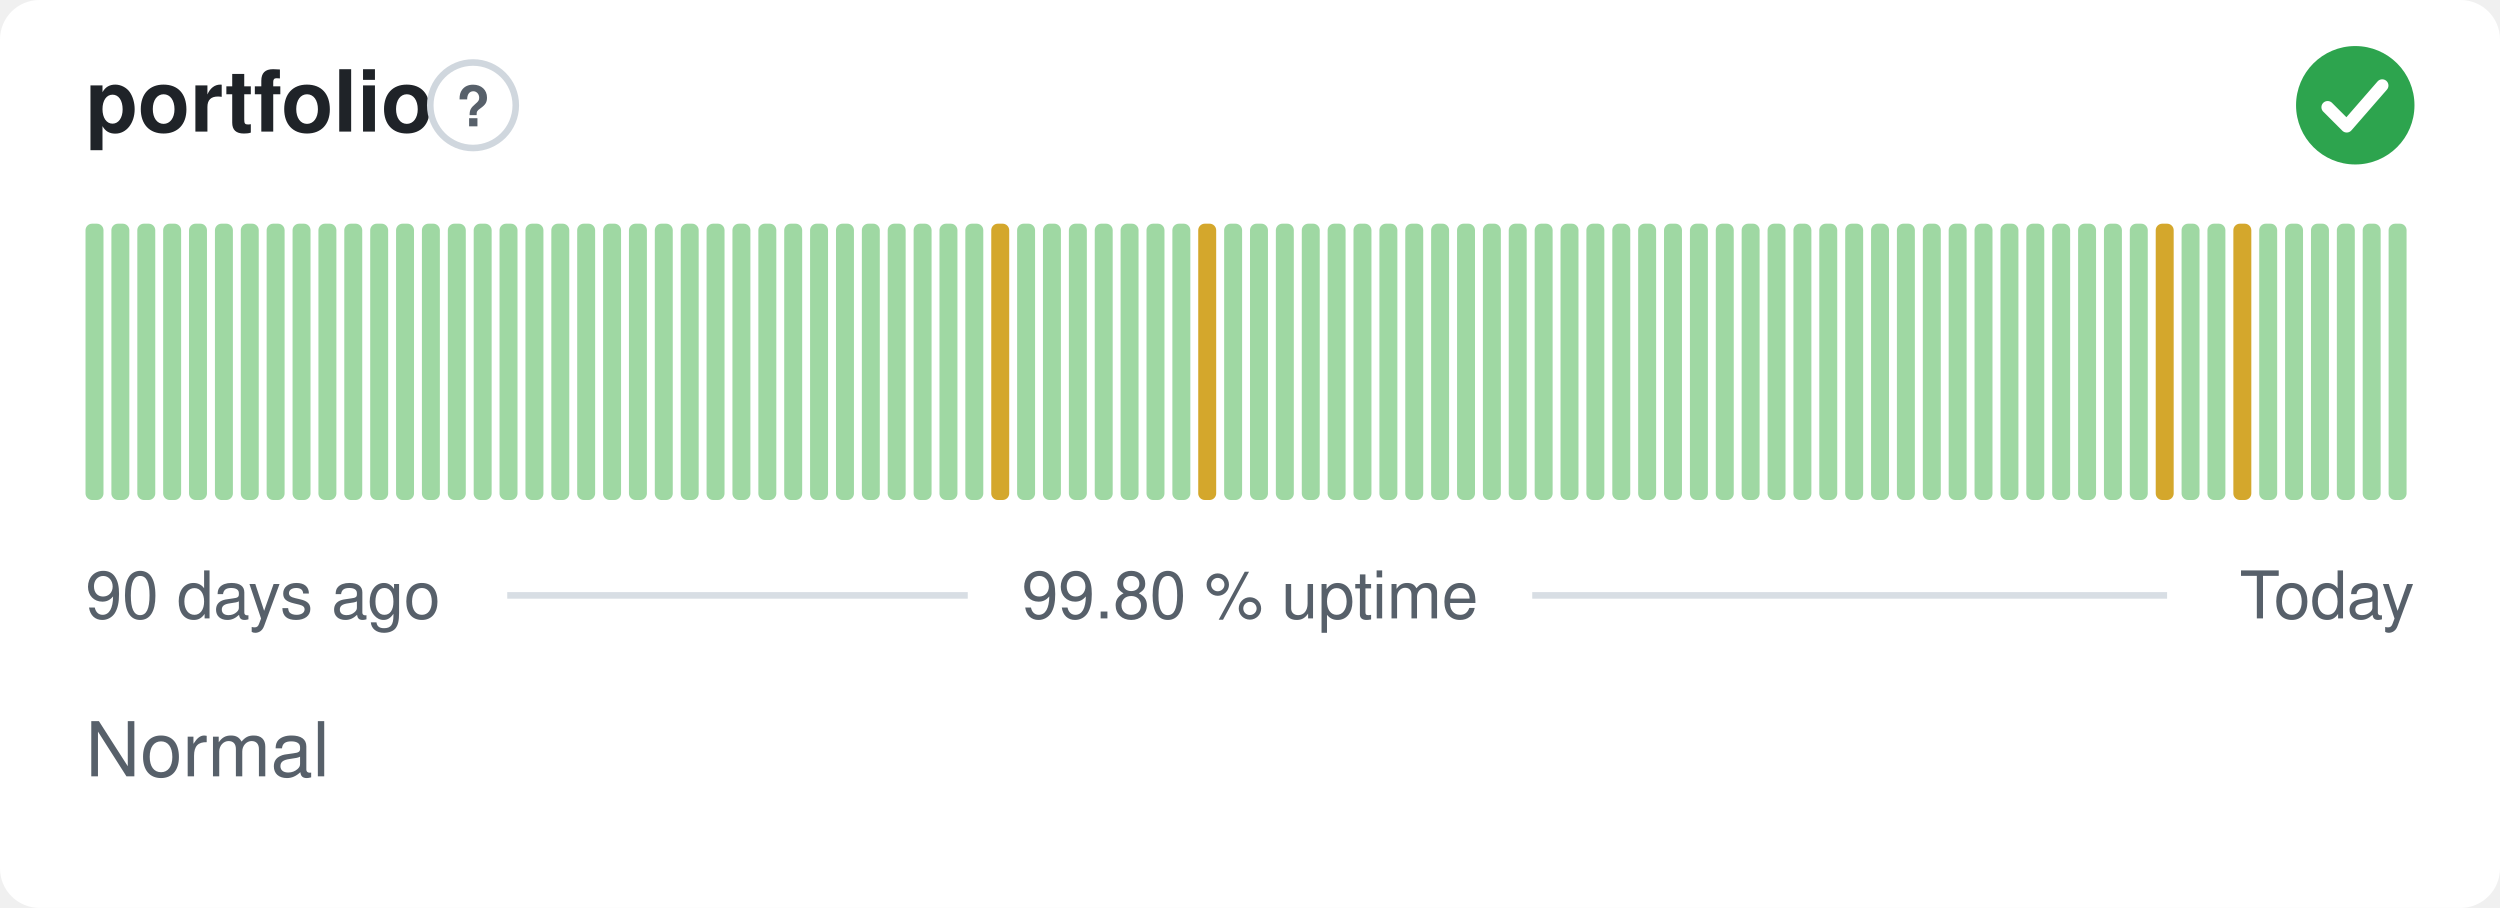
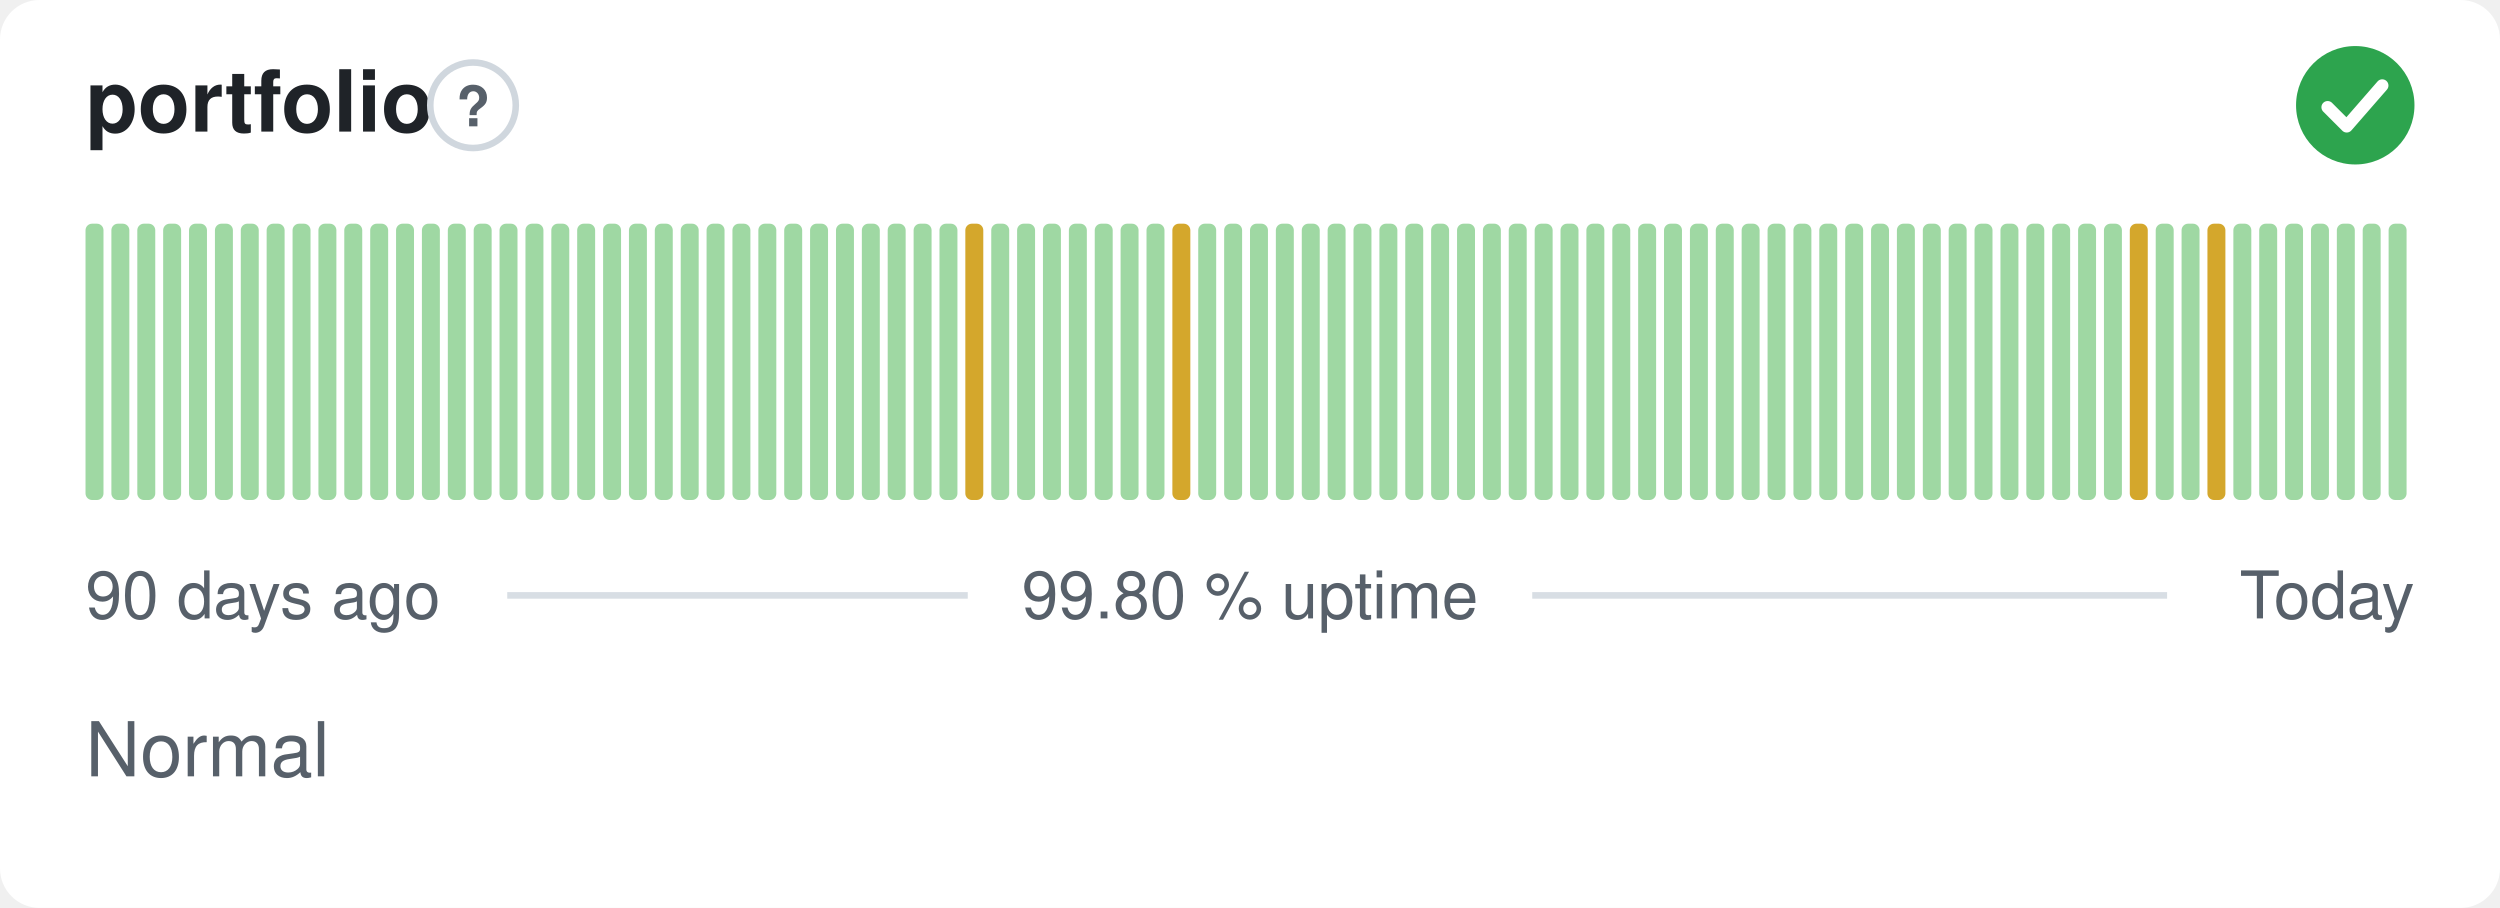
<svg xmlns="http://www.w3.org/2000/svg" width="380" height="138" viewBox="0 0 380 138" role="img" aria-label="portfolio: Normal, 99.80 % uptime over the last 90 days" font-family="-apple-system,BlinkMacSystemFont,'Segoe UI',Helvetica,Arial,sans-serif">
  <style>
    @media (prefers-color-scheme: dark) {
      .bg { fill: #0d1117 }
      .title { fill: #e6edf3 }
      .muted { fill: #8b949e }
      .hint { stroke: #30363d }
      .rule { stroke: #30363d }
      .nodata { fill: #21262d }
    }
  </style>
  <rect class="bg" width="380" height="138" rx="6" fill="#ffffff" />
  <text class="title" x="13" y="20" font-size="13" font-weight="600" fill="#1f2328">portfolio</text>
  <circle class="hint" cx="71.9" cy="16" r="6.5" fill="none" stroke="#d0d7de" stroke-width="1" />
  <text class="muted" x="71.9" y="19.2" text-anchor="middle" font-size="8.5" font-weight="700" fill="#57606a">?</text>
  <circle cx="358" cy="16" r="9" fill="#2da44e" />
  <path d="M353.80 16.30l2.90 2.90 5.40 -6.20" fill="none" stroke="#fff" stroke-width="1.89" stroke-linecap="round" stroke-linejoin="round" />
  <rect x="13.00" y="34.00" width="2.73" height="42.00" rx="1" fill="#9fd8a3" />
  <rect x="16.93" y="34.00" width="2.73" height="42.00" rx="1" fill="#9fd8a3" />
  <rect x="20.87" y="34.00" width="2.73" height="42.00" rx="1" fill="#9fd8a3" />
  <rect x="24.80" y="34.00" width="2.73" height="42.00" rx="1" fill="#9fd8a3" />
  <rect x="28.73" y="34.00" width="2.73" height="42.00" rx="1" fill="#9fd8a3" />
  <rect x="32.67" y="34.00" width="2.73" height="42.00" rx="1" fill="#9fd8a3" />
  <rect x="36.60" y="34.00" width="2.73" height="42.00" rx="1" fill="#9fd8a3" />
  <rect x="40.53" y="34.00" width="2.73" height="42.00" rx="1" fill="#9fd8a3" />
  <rect x="44.47" y="34.00" width="2.73" height="42.00" rx="1" fill="#9fd8a3" />
  <rect x="48.40" y="34.00" width="2.73" height="42.00" rx="1" fill="#9fd8a3" />
  <rect x="52.33" y="34.00" width="2.73" height="42.00" rx="1" fill="#9fd8a3" />
  <rect x="56.27" y="34.00" width="2.73" height="42.00" rx="1" fill="#9fd8a3" />
  <rect x="60.20" y="34.00" width="2.73" height="42.00" rx="1" fill="#9fd8a3" />
  <rect x="64.13" y="34.00" width="2.73" height="42.00" rx="1" fill="#9fd8a3" />
  <rect x="68.07" y="34.00" width="2.73" height="42.00" rx="1" fill="#9fd8a3" />
  <rect x="72.00" y="34.00" width="2.73" height="42.00" rx="1" fill="#9fd8a3" />
  <rect x="75.93" y="34.00" width="2.73" height="42.00" rx="1" fill="#9fd8a3" />
  <rect x="79.87" y="34.00" width="2.73" height="42.00" rx="1" fill="#9fd8a3" />
  <rect x="83.80" y="34.00" width="2.73" height="42.00" rx="1" fill="#9fd8a3" />
  <rect x="87.73" y="34.00" width="2.73" height="42.00" rx="1" fill="#9fd8a3" />
  <rect x="91.67" y="34.00" width="2.73" height="42.00" rx="1" fill="#9fd8a3" />
  <rect x="95.60" y="34.00" width="2.73" height="42.00" rx="1" fill="#9fd8a3" />
  <rect x="99.53" y="34.00" width="2.73" height="42.00" rx="1" fill="#9fd8a3" />
  <rect x="103.47" y="34.00" width="2.73" height="42.00" rx="1" fill="#9fd8a3" />
  <rect x="107.40" y="34.00" width="2.73" height="42.00" rx="1" fill="#9fd8a3" />
  <rect x="111.33" y="34.00" width="2.73" height="42.00" rx="1" fill="#9fd8a3" />
  <rect x="115.27" y="34.00" width="2.73" height="42.00" rx="1" fill="#9fd8a3" />
  <rect x="119.20" y="34.00" width="2.73" height="42.00" rx="1" fill="#9fd8a3" />
  <rect x="123.13" y="34.00" width="2.73" height="42.00" rx="1" fill="#9fd8a3" />
  <rect x="127.07" y="34.00" width="2.73" height="42.00" rx="1" fill="#9fd8a3" />
  <rect x="131.00" y="34.00" width="2.73" height="42.00" rx="1" fill="#9fd8a3" />
  <rect x="134.93" y="34.00" width="2.73" height="42.00" rx="1" fill="#9fd8a3" />
  <rect x="138.87" y="34.00" width="2.73" height="42.00" rx="1" fill="#9fd8a3" />
  <rect x="142.80" y="34.00" width="2.73" height="42.00" rx="1" fill="#9fd8a3" />
-   <rect x="146.73" y="34.00" width="2.73" height="42.00" rx="1" fill="#9fd8a3" />
-   <rect x="150.67" y="34.00" width="2.73" height="42.00" rx="1" fill="#d4a72c" />
+   <rect x="146.73" y="34.00" width="2.73" height="42.00" rx="1" fill="#d4a72c" />
+   <rect x="150.67" y="34.00" width="2.73" height="42.00" rx="1" fill="#9fd8a3" />
  <rect x="154.60" y="34.00" width="2.73" height="42.00" rx="1" fill="#9fd8a3" />
  <rect x="158.53" y="34.00" width="2.73" height="42.00" rx="1" fill="#9fd8a3" />
  <rect x="162.47" y="34.00" width="2.73" height="42.00" rx="1" fill="#9fd8a3" />
  <rect x="166.40" y="34.00" width="2.73" height="42.00" rx="1" fill="#9fd8a3" />
  <rect x="170.33" y="34.00" width="2.73" height="42.00" rx="1" fill="#9fd8a3" />
  <rect x="174.27" y="34.00" width="2.73" height="42.00" rx="1" fill="#9fd8a3" />
-   <rect x="178.20" y="34.00" width="2.73" height="42.00" rx="1" fill="#9fd8a3" />
-   <rect x="182.13" y="34.00" width="2.73" height="42.00" rx="1" fill="#d4a72c" />
+   <rect x="178.20" y="34.00" width="2.73" height="42.00" rx="1" fill="#d4a72c" />
+   <rect x="182.13" y="34.00" width="2.73" height="42.00" rx="1" fill="#9fd8a3" />
  <rect x="186.07" y="34.00" width="2.73" height="42.00" rx="1" fill="#9fd8a3" />
  <rect x="190.00" y="34.00" width="2.73" height="42.00" rx="1" fill="#9fd8a3" />
  <rect x="193.93" y="34.00" width="2.73" height="42.00" rx="1" fill="#9fd8a3" />
  <rect x="197.87" y="34.00" width="2.73" height="42.00" rx="1" fill="#9fd8a3" />
  <rect x="201.80" y="34.00" width="2.73" height="42.00" rx="1" fill="#9fd8a3" />
  <rect x="205.73" y="34.00" width="2.73" height="42.00" rx="1" fill="#9fd8a3" />
  <rect x="209.67" y="34.00" width="2.73" height="42.00" rx="1" fill="#9fd8a3" />
  <rect x="213.60" y="34.00" width="2.73" height="42.00" rx="1" fill="#9fd8a3" />
  <rect x="217.53" y="34.00" width="2.73" height="42.00" rx="1" fill="#9fd8a3" />
  <rect x="221.47" y="34.00" width="2.73" height="42.00" rx="1" fill="#9fd8a3" />
  <rect x="225.40" y="34.00" width="2.73" height="42.00" rx="1" fill="#9fd8a3" />
  <rect x="229.33" y="34.00" width="2.73" height="42.00" rx="1" fill="#9fd8a3" />
  <rect x="233.27" y="34.00" width="2.73" height="42.00" rx="1" fill="#9fd8a3" />
  <rect x="237.20" y="34.00" width="2.73" height="42.00" rx="1" fill="#9fd8a3" />
  <rect x="241.13" y="34.00" width="2.73" height="42.00" rx="1" fill="#9fd8a3" />
  <rect x="245.07" y="34.00" width="2.73" height="42.00" rx="1" fill="#9fd8a3" />
  <rect x="249.00" y="34.00" width="2.73" height="42.00" rx="1" fill="#9fd8a3" />
  <rect x="252.93" y="34.00" width="2.73" height="42.00" rx="1" fill="#9fd8a3" />
  <rect x="256.87" y="34.00" width="2.73" height="42.00" rx="1" fill="#9fd8a3" />
  <rect x="260.80" y="34.00" width="2.73" height="42.00" rx="1" fill="#9fd8a3" />
  <rect x="264.73" y="34.00" width="2.73" height="42.00" rx="1" fill="#9fd8a3" />
  <rect x="268.67" y="34.00" width="2.73" height="42.00" rx="1" fill="#9fd8a3" />
  <rect x="272.60" y="34.00" width="2.73" height="42.00" rx="1" fill="#9fd8a3" />
  <rect x="276.53" y="34.00" width="2.73" height="42.00" rx="1" fill="#9fd8a3" />
  <rect x="280.47" y="34.00" width="2.73" height="42.00" rx="1" fill="#9fd8a3" />
  <rect x="284.40" y="34.00" width="2.73" height="42.00" rx="1" fill="#9fd8a3" />
  <rect x="288.33" y="34.00" width="2.73" height="42.00" rx="1" fill="#9fd8a3" />
  <rect x="292.27" y="34.00" width="2.73" height="42.00" rx="1" fill="#9fd8a3" />
  <rect x="296.20" y="34.00" width="2.73" height="42.00" rx="1" fill="#9fd8a3" />
  <rect x="300.13" y="34.00" width="2.73" height="42.00" rx="1" fill="#9fd8a3" />
  <rect x="304.07" y="34.00" width="2.73" height="42.00" rx="1" fill="#9fd8a3" />
  <rect x="308.00" y="34.00" width="2.73" height="42.00" rx="1" fill="#9fd8a3" />
  <rect x="311.93" y="34.00" width="2.73" height="42.00" rx="1" fill="#9fd8a3" />
  <rect x="315.87" y="34.00" width="2.73" height="42.00" rx="1" fill="#9fd8a3" />
  <rect x="319.80" y="34.00" width="2.73" height="42.00" rx="1" fill="#9fd8a3" />
-   <rect x="323.73" y="34.00" width="2.73" height="42.00" rx="1" fill="#9fd8a3" />
-   <rect x="327.67" y="34.00" width="2.73" height="42.00" rx="1" fill="#d4a72c" />
+   <rect x="323.73" y="34.00" width="2.73" height="42.00" rx="1" fill="#d4a72c" />
+   <rect x="327.67" y="34.00" width="2.73" height="42.00" rx="1" fill="#9fd8a3" />
  <rect x="331.60" y="34.00" width="2.73" height="42.00" rx="1" fill="#9fd8a3" />
-   <rect x="335.53" y="34.00" width="2.73" height="42.00" rx="1" fill="#9fd8a3" />
-   <rect x="339.47" y="34.00" width="2.73" height="42.00" rx="1" fill="#d4a72c" />
+   <rect x="335.53" y="34.00" width="2.73" height="42.00" rx="1" fill="#d4a72c" />
+   <rect x="339.47" y="34.00" width="2.73" height="42.00" rx="1" fill="#9fd8a3" />
  <rect x="343.40" y="34.00" width="2.73" height="42.00" rx="1" fill="#9fd8a3" />
  <rect x="347.33" y="34.00" width="2.73" height="42.00" rx="1" fill="#9fd8a3" />
  <rect x="351.27" y="34.00" width="2.73" height="42.00" rx="1" fill="#9fd8a3" />
  <rect x="355.20" y="34.00" width="2.73" height="42.00" rx="1" fill="#9fd8a3" />
  <rect x="359.13" y="34.00" width="2.73" height="42.00" rx="1" fill="#9fd8a3" />
  <rect x="363.07" y="34.00" width="2.73" height="42.00" rx="1" fill="#9fd8a3" />
  <text class="muted" x="13" y="94" font-size="10" fill="#57606a">90 days ago</text>
  <text class="muted" x="190" y="94" text-anchor="middle" font-size="10" fill="#57606a">99.80 % uptime</text>
  <text class="muted" x="367" y="94" text-anchor="end" font-size="10" fill="#57606a">Today</text>
  <line class="rule" x1="77.1" y1="90.5" x2="147.1" y2="90.5" stroke="#d8dee4" stroke-width="1" />
  <line class="rule" x1="232.9" y1="90.5" x2="329.4" y2="90.5" stroke="#d8dee4" stroke-width="1" />
  <text class="muted" x="13" y="118" font-size="11.5" fill="#57606a">Normal</text>
</svg>
